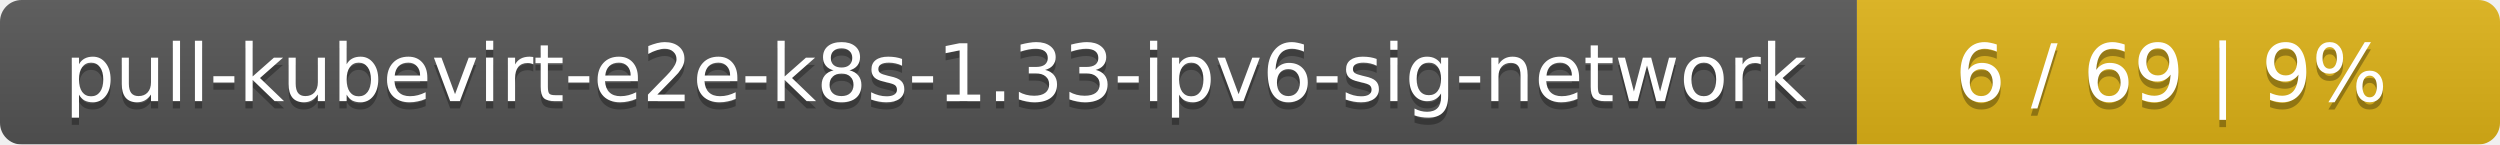
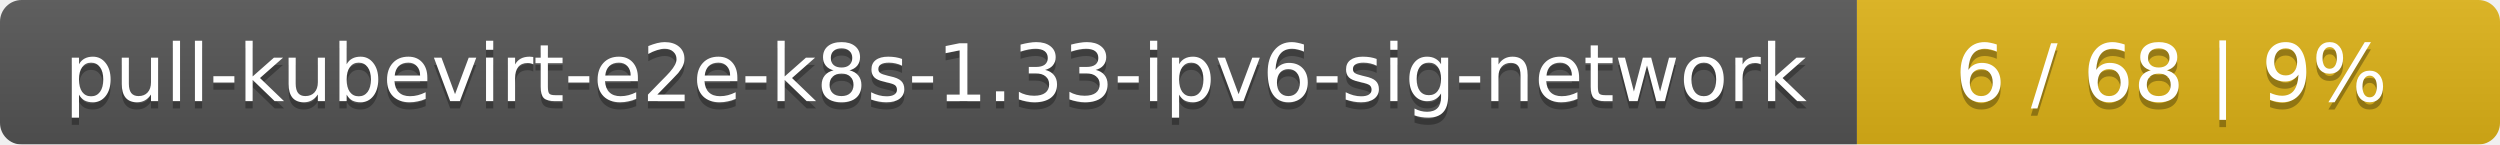
<svg xmlns="http://www.w3.org/2000/svg" width="346" height="20">
  <linearGradient id="smooth" x2="0" y2="100%">
    <stop offset="0" stop-color="#bbb" stop-opacity=".1" />
    <stop offset="1" stop-opacity=".1" />
  </linearGradient>
  <mask id="round">
    <rect width="346" height="20" rx="3" fill="#fff" />
  </mask>
  <g mask="url(#round)">
    <rect width="257" height="20" fill="#555" />
    <rect x="257" width="89" height="20" fill="#dfb317" />
    <rect width="346" height="20" fill="url(#smooth)" />
  </g>
  <g fill="#fff" text-anchor="middle" font-family="DejaVu Sans,Verdana,Geneva,sans-serif" font-size="11">
    <text x="129.5" y="15" fill="#010101" fill-opacity=".3">pull-kubevirt-e2e-k8s-1.33-ipv6-sig-network</text>
    <text x="129.5" y="14">pull-kubevirt-e2e-k8s-1.33-ipv6-sig-network</text>
-     <text x="300.5" y="15" fill="#010101" fill-opacity=".3">6 / 69    |    9%</text>
-     <text x="300.5" y="14">6 / 69    |    9%</text>
+     <text x="300.5" y="15" fill="#010101" fill-opacity=".3">6 / 68    |    9%</text>
+     <text x="300.5" y="14">6 / 68    |    9%</text>
  </g>
</svg>
